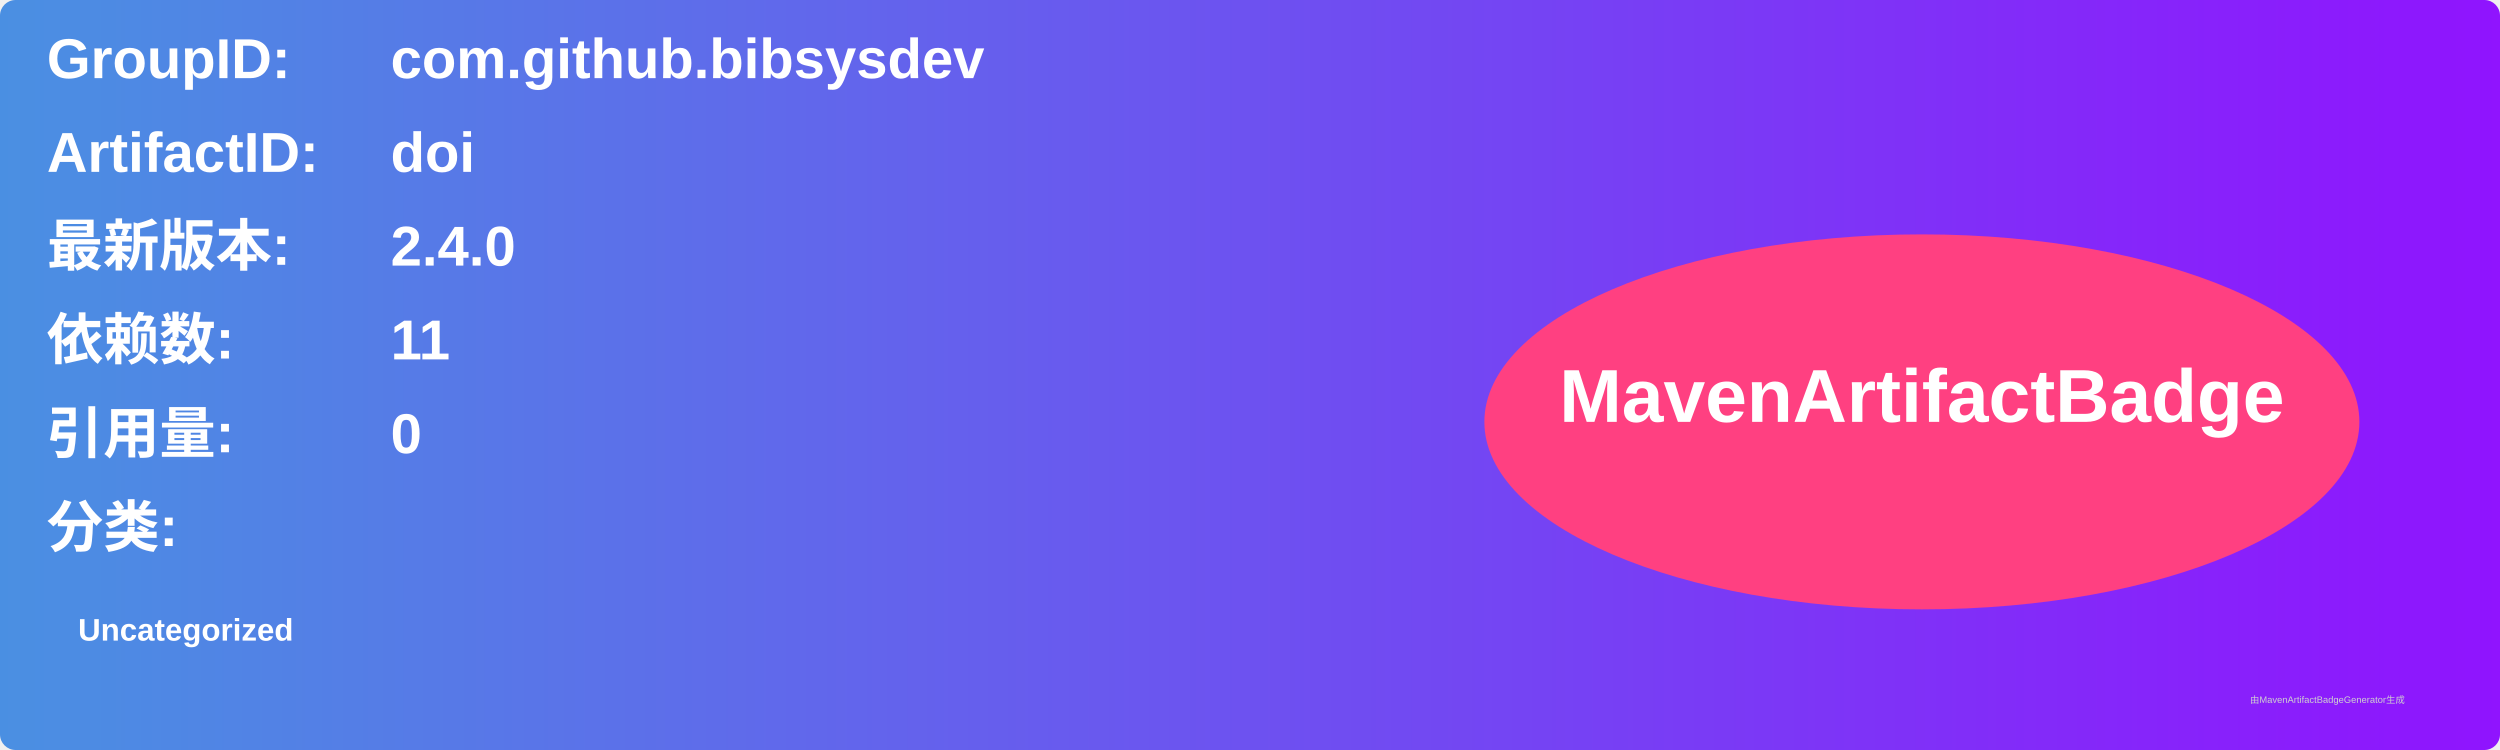
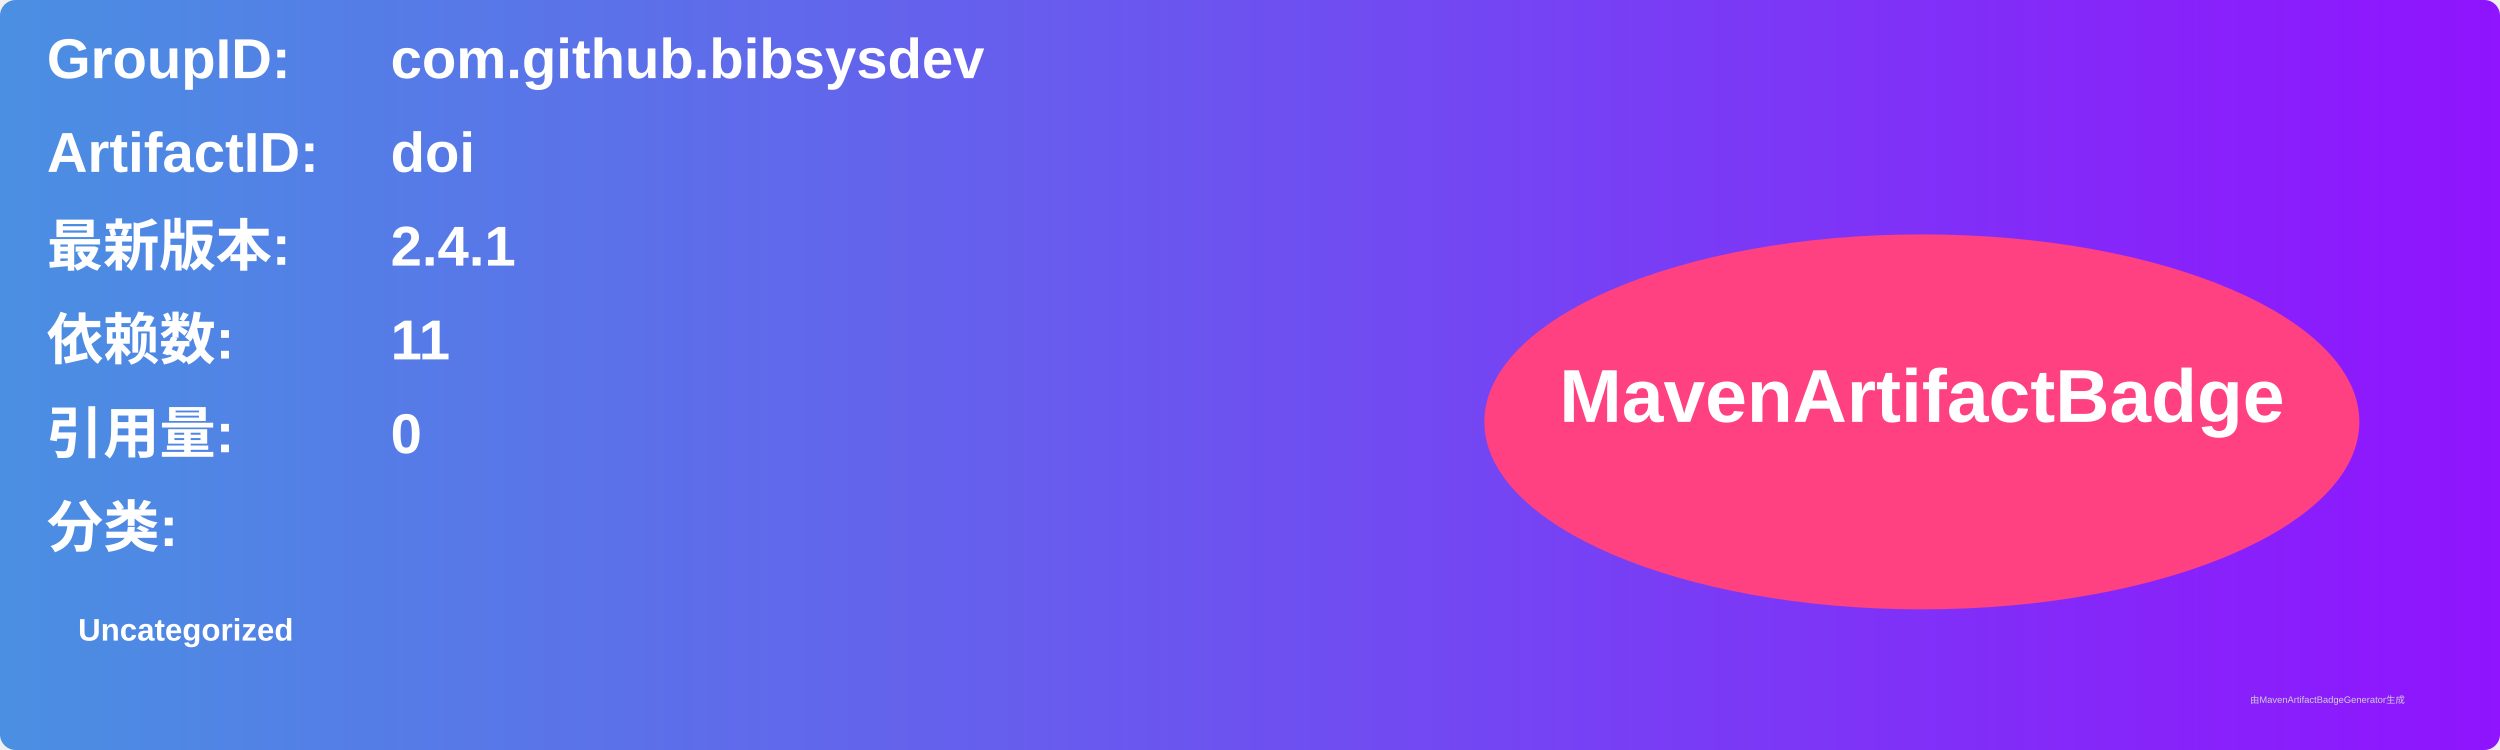
<svg xmlns="http://www.w3.org/2000/svg" width="800" height="240" viewBox="0 0 800 240">
  <linearGradient id="grad" x1="0%" y1="0%" x2="100%" y2="0%">
    <stop offset="0%" stop-color="#4a90e2" />
    <stop offset="100%" stop-color="#9013fe" />
  </linearGradient>
  <rect width="100%" height="100%" rx="5" ry="5" fill="url(#grad)" />
  <g transform="translate(15, 15)">
    <text x="0" y="10" font-family="Arial" font-size="18" fill="white" font-weight="bold" width="260">GroupID:</text>
    <text x="110" y="10" font-family="Arial" font-size="18" fill="white" font-weight="bold" width="460">com.github.bibsysdev</text>
    <text x="0" y="40" font-family="Arial" font-size="18" fill="white" font-weight="bold" width="260">ArtifactID:</text>
    <text x="110" y="40" font-family="Arial" font-size="18" fill="white" font-weight="bold" width="460">doi</text>
    <text x="0" y="70" font-family="Arial" font-size="18" fill="white" font-weight="bold">最新版本:</text>
    <text x="110" y="70" font-family="Arial" font-size="18" fill="white" font-weight="bold">
-       <tspan font-weight="bold">2.4.0</tspan>
+       <tspan font-weight="bold">2.4.1</tspan>
    </text>
    <text x="0" y="100" font-family="Arial" font-size="18" fill="white" font-weight="bold">依赖数: </text>
    <text x="110" y="100" font-family="Arial" font-size="18" fill="white">
      <tspan font-weight="bold">11</tspan>
    </text>
    <text x="0" y="130" font-family="Arial" font-size="18" fill="white" font-weight="bold">引用量: </text>
    <text x="110" y="130" font-family="Arial" font-size="18" fill="white">
      <tspan font-weight="bold">0</tspan>
    </text>
    <text x="0" y="160" font-family="Arial" font-size="18" fill="white" font-weight="bold">分类:</text>
    <text x="10" y="190" font-family="Arial" font-size="10" fill="white">
      <tspan font-weight="bold">Uncategorized</tspan>
    </text>
    <ellipse cx="600" cy="120" rx="140" ry="60" fill="#ff4081" />
    <text x="600" y="120" text-anchor="middle" font-family="Arial" font-size="24" fill="white" font-weight="bold">MavenArtifactBadge</text>
  </g>
  <text x="720" y="225" font-family="Arial" font-size="3" fill="#d0d0d0">由MavenArtifactBadgeGenerator生成</text>
</svg>
